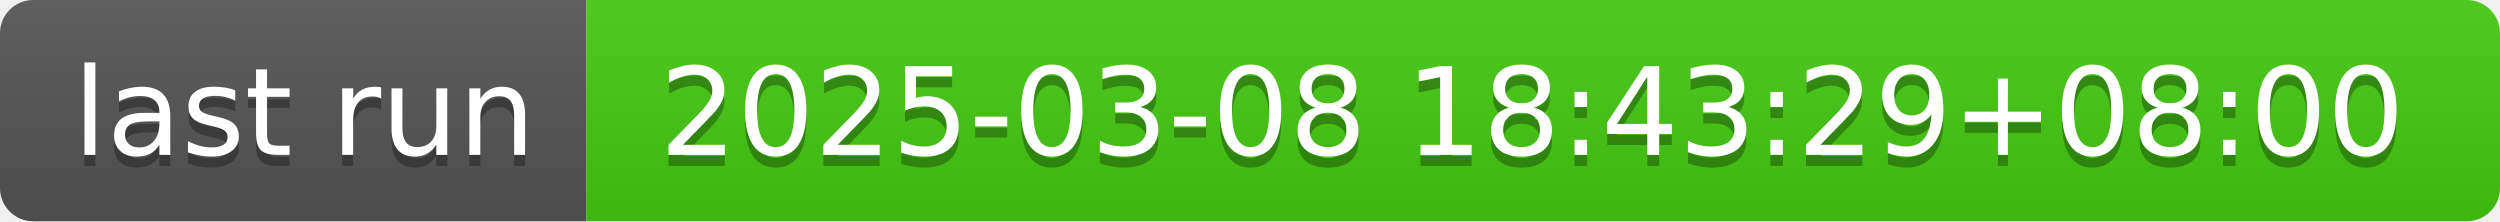
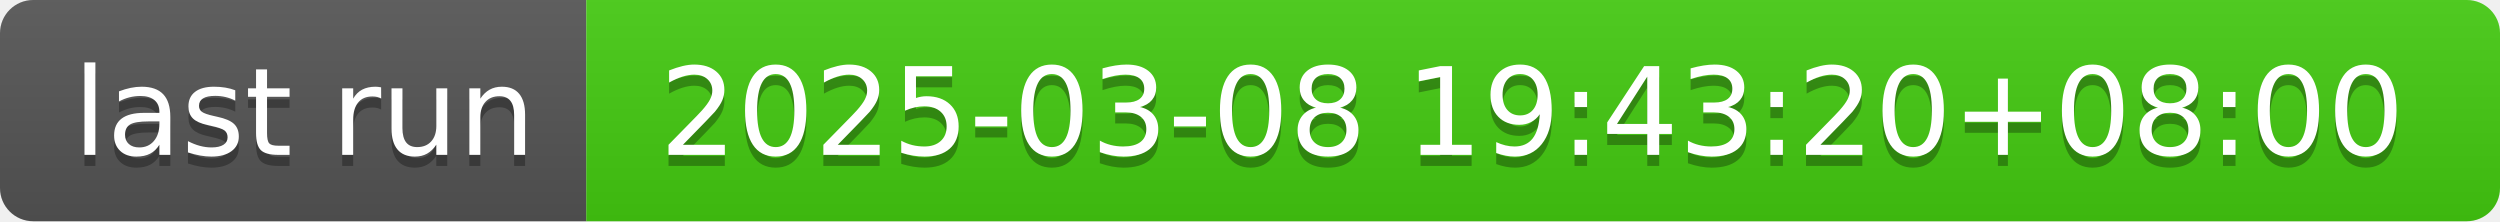
- <svg xmlns="http://www.w3.org/2000/svg" width="226" height="20" role="img" aria-label="last run: 2025-03-08 18:43:29+08:00">
+ <svg xmlns="http://www.w3.org/2000/svg" width="226" height="20" role="img" aria-label="last run: 2025-03-08 19:43:20+08:00">
  <linearGradient id="s" x2="0" y2="100%">
    <stop offset="0" stop-color="#bbb" stop-opacity=".1" />
    <stop offset="1" stop-opacity=".1" />
  </linearGradient>
  <clipPath id="r">
    <rect width="226" height="20" rx="3" fill="#fff" />
  </clipPath>
  <g clip-path="url(#r)">
    <rect width="53" height="20" fill="#555" />
    <rect x="53" width="173" height="20" fill="#4c1" />
    <rect width="226" height="20" fill="url(#s)" />
  </g>
  <g fill="#fff" text-anchor="middle" font-family="Verdana,Geneva,DejaVu Sans,sans-serif" text-rendering="geometricPrecision" font-size="110">
    <text aria-hidden="true" x="275" y="150" fill="#010101" fill-opacity=".3" transform="scale(.1)" textLength="430">last run</text>
    <text x="275" y="140" transform="scale(.1)" fill="#fff" textLength="430">last run</text>
-     <text aria-hidden="true" x="1385" y="150" fill="#010101" fill-opacity=".3" transform="scale(.1)" textLength="1630">2025-03-08 18:43:29+08:00</text>
-     <text x="1385" y="140" transform="scale(.1)" fill="#fff" textLength="1630">2025-03-08 18:43:29+08:00</text>
+     <text aria-hidden="true" x="1385" y="150" fill="#010101" fill-opacity=".3" transform="scale(.1)" textLength="1630">2025-03-08 19:43:20+08:00</text>
+     <text x="1385" y="140" transform="scale(.1)" fill="#fff" textLength="1630">2025-03-08 19:43:20+08:00</text>
  </g>
</svg>
